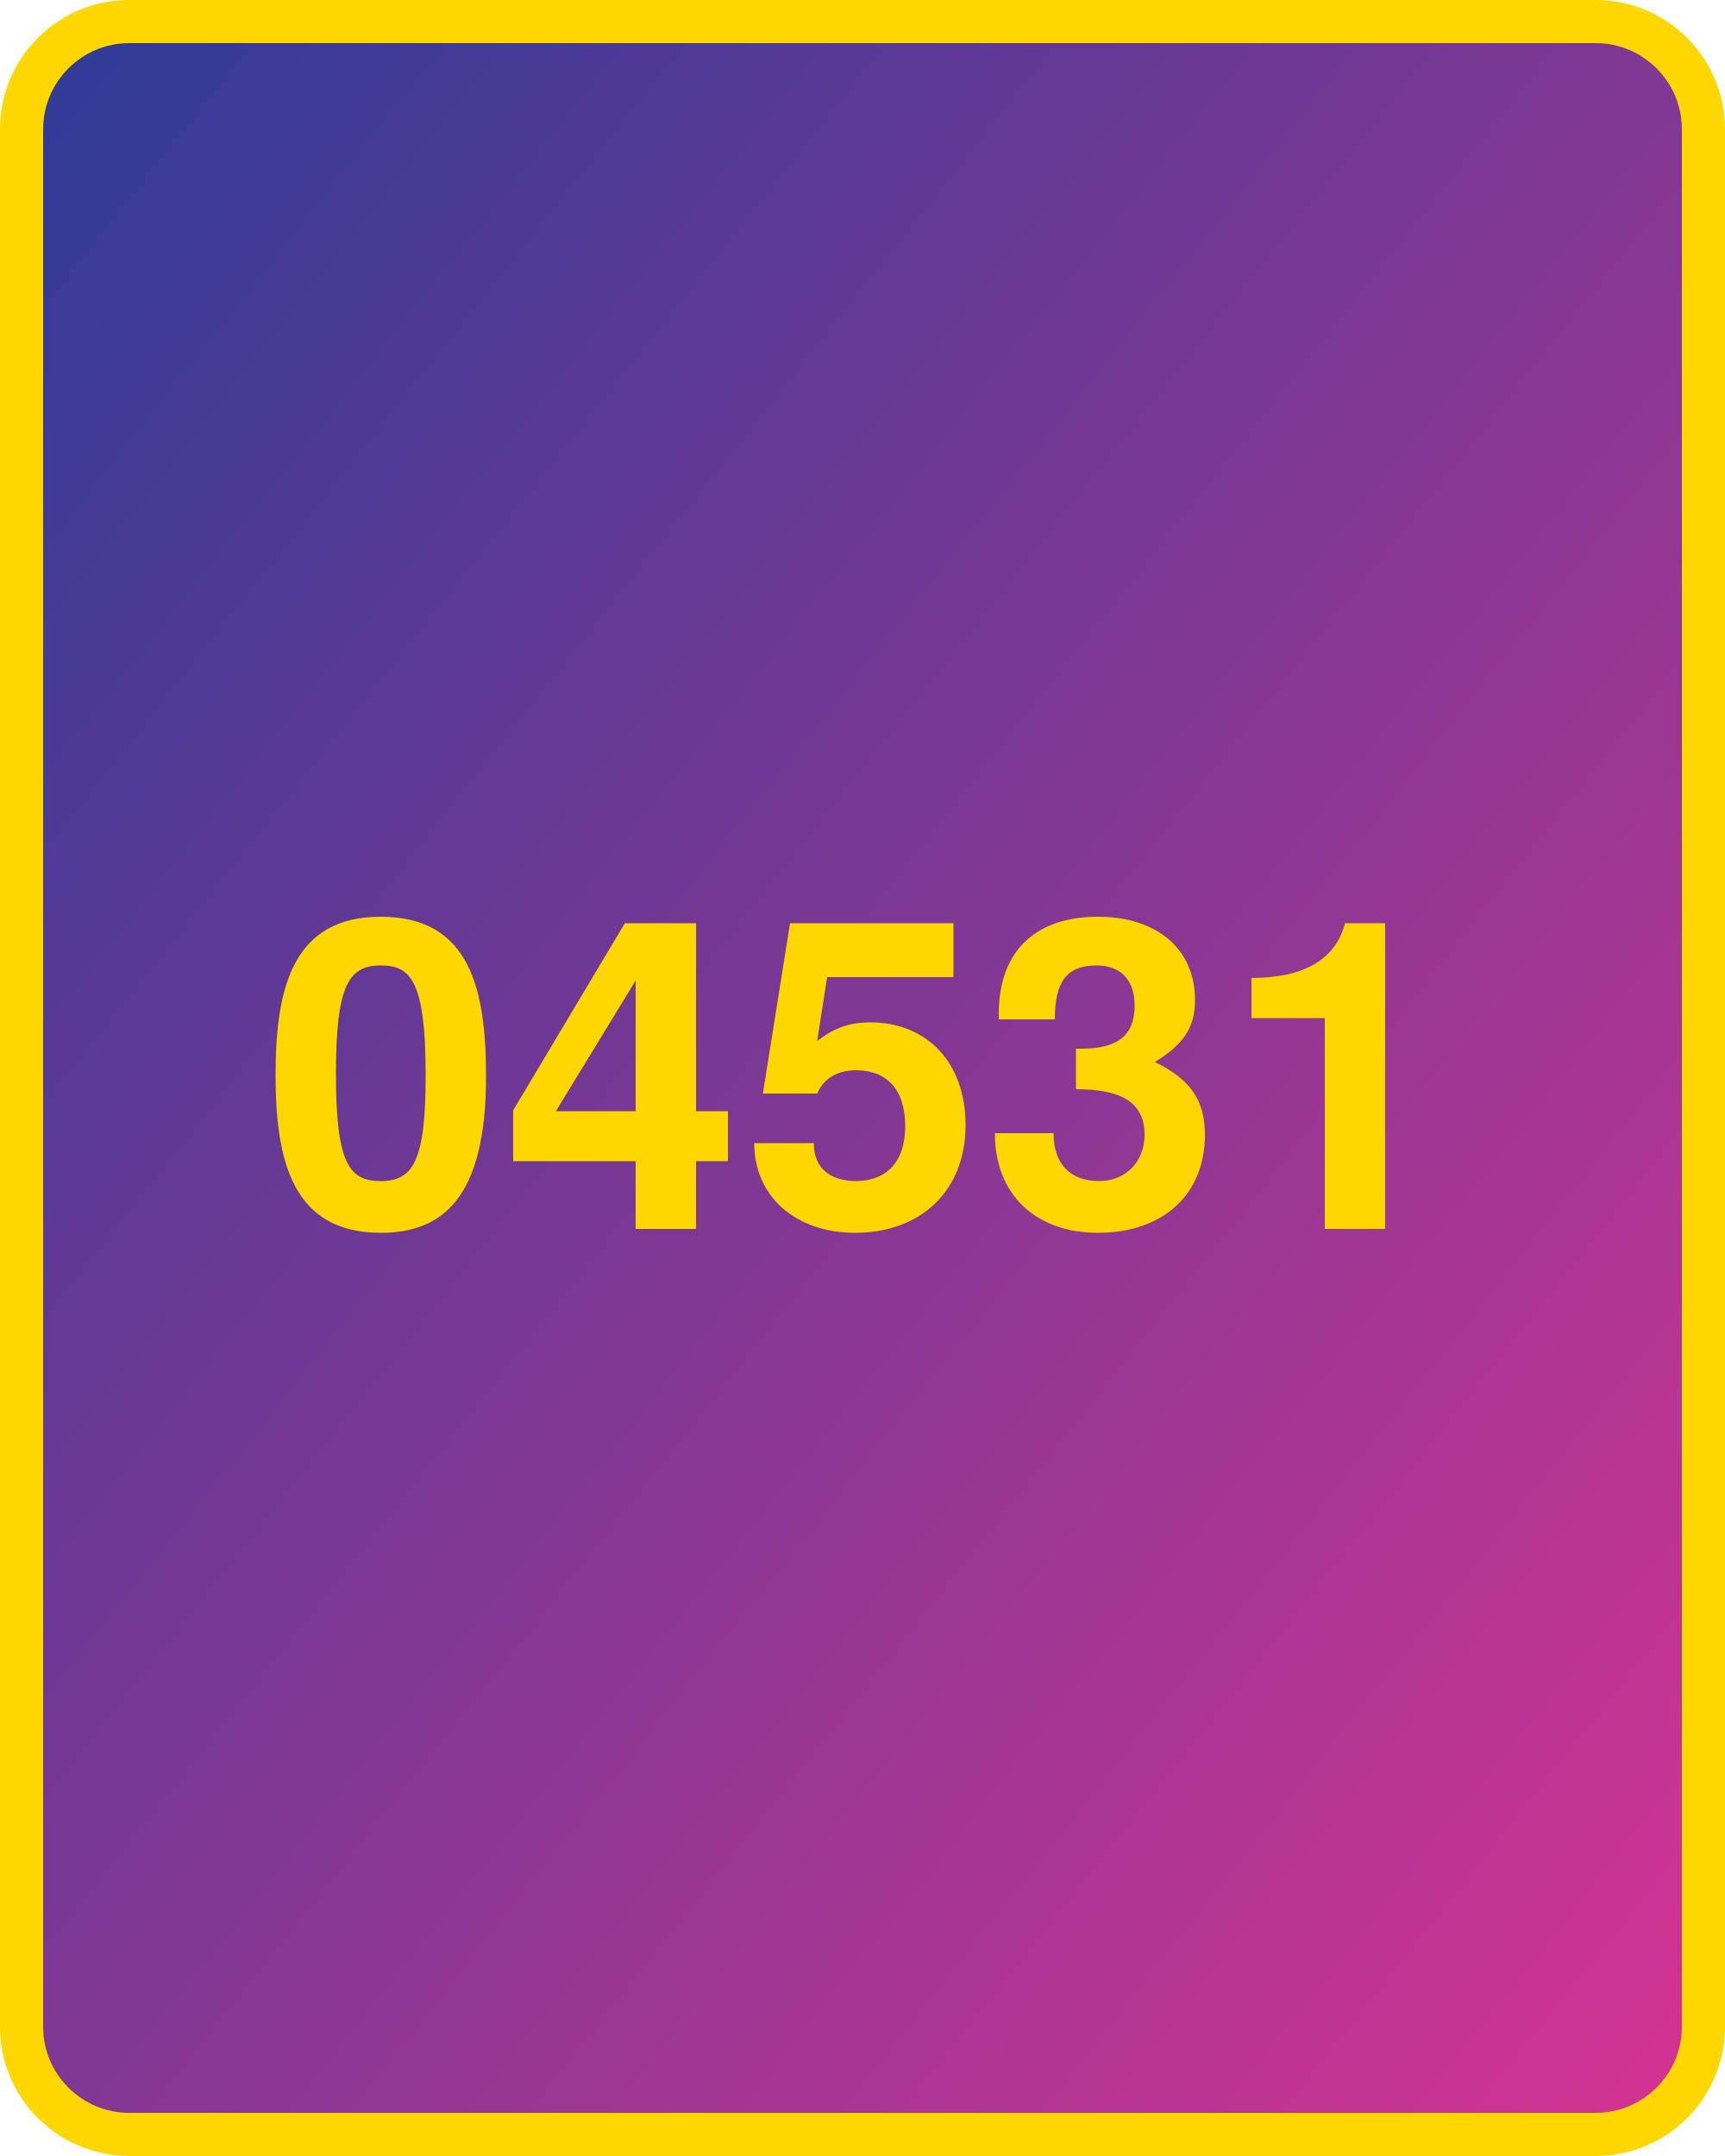
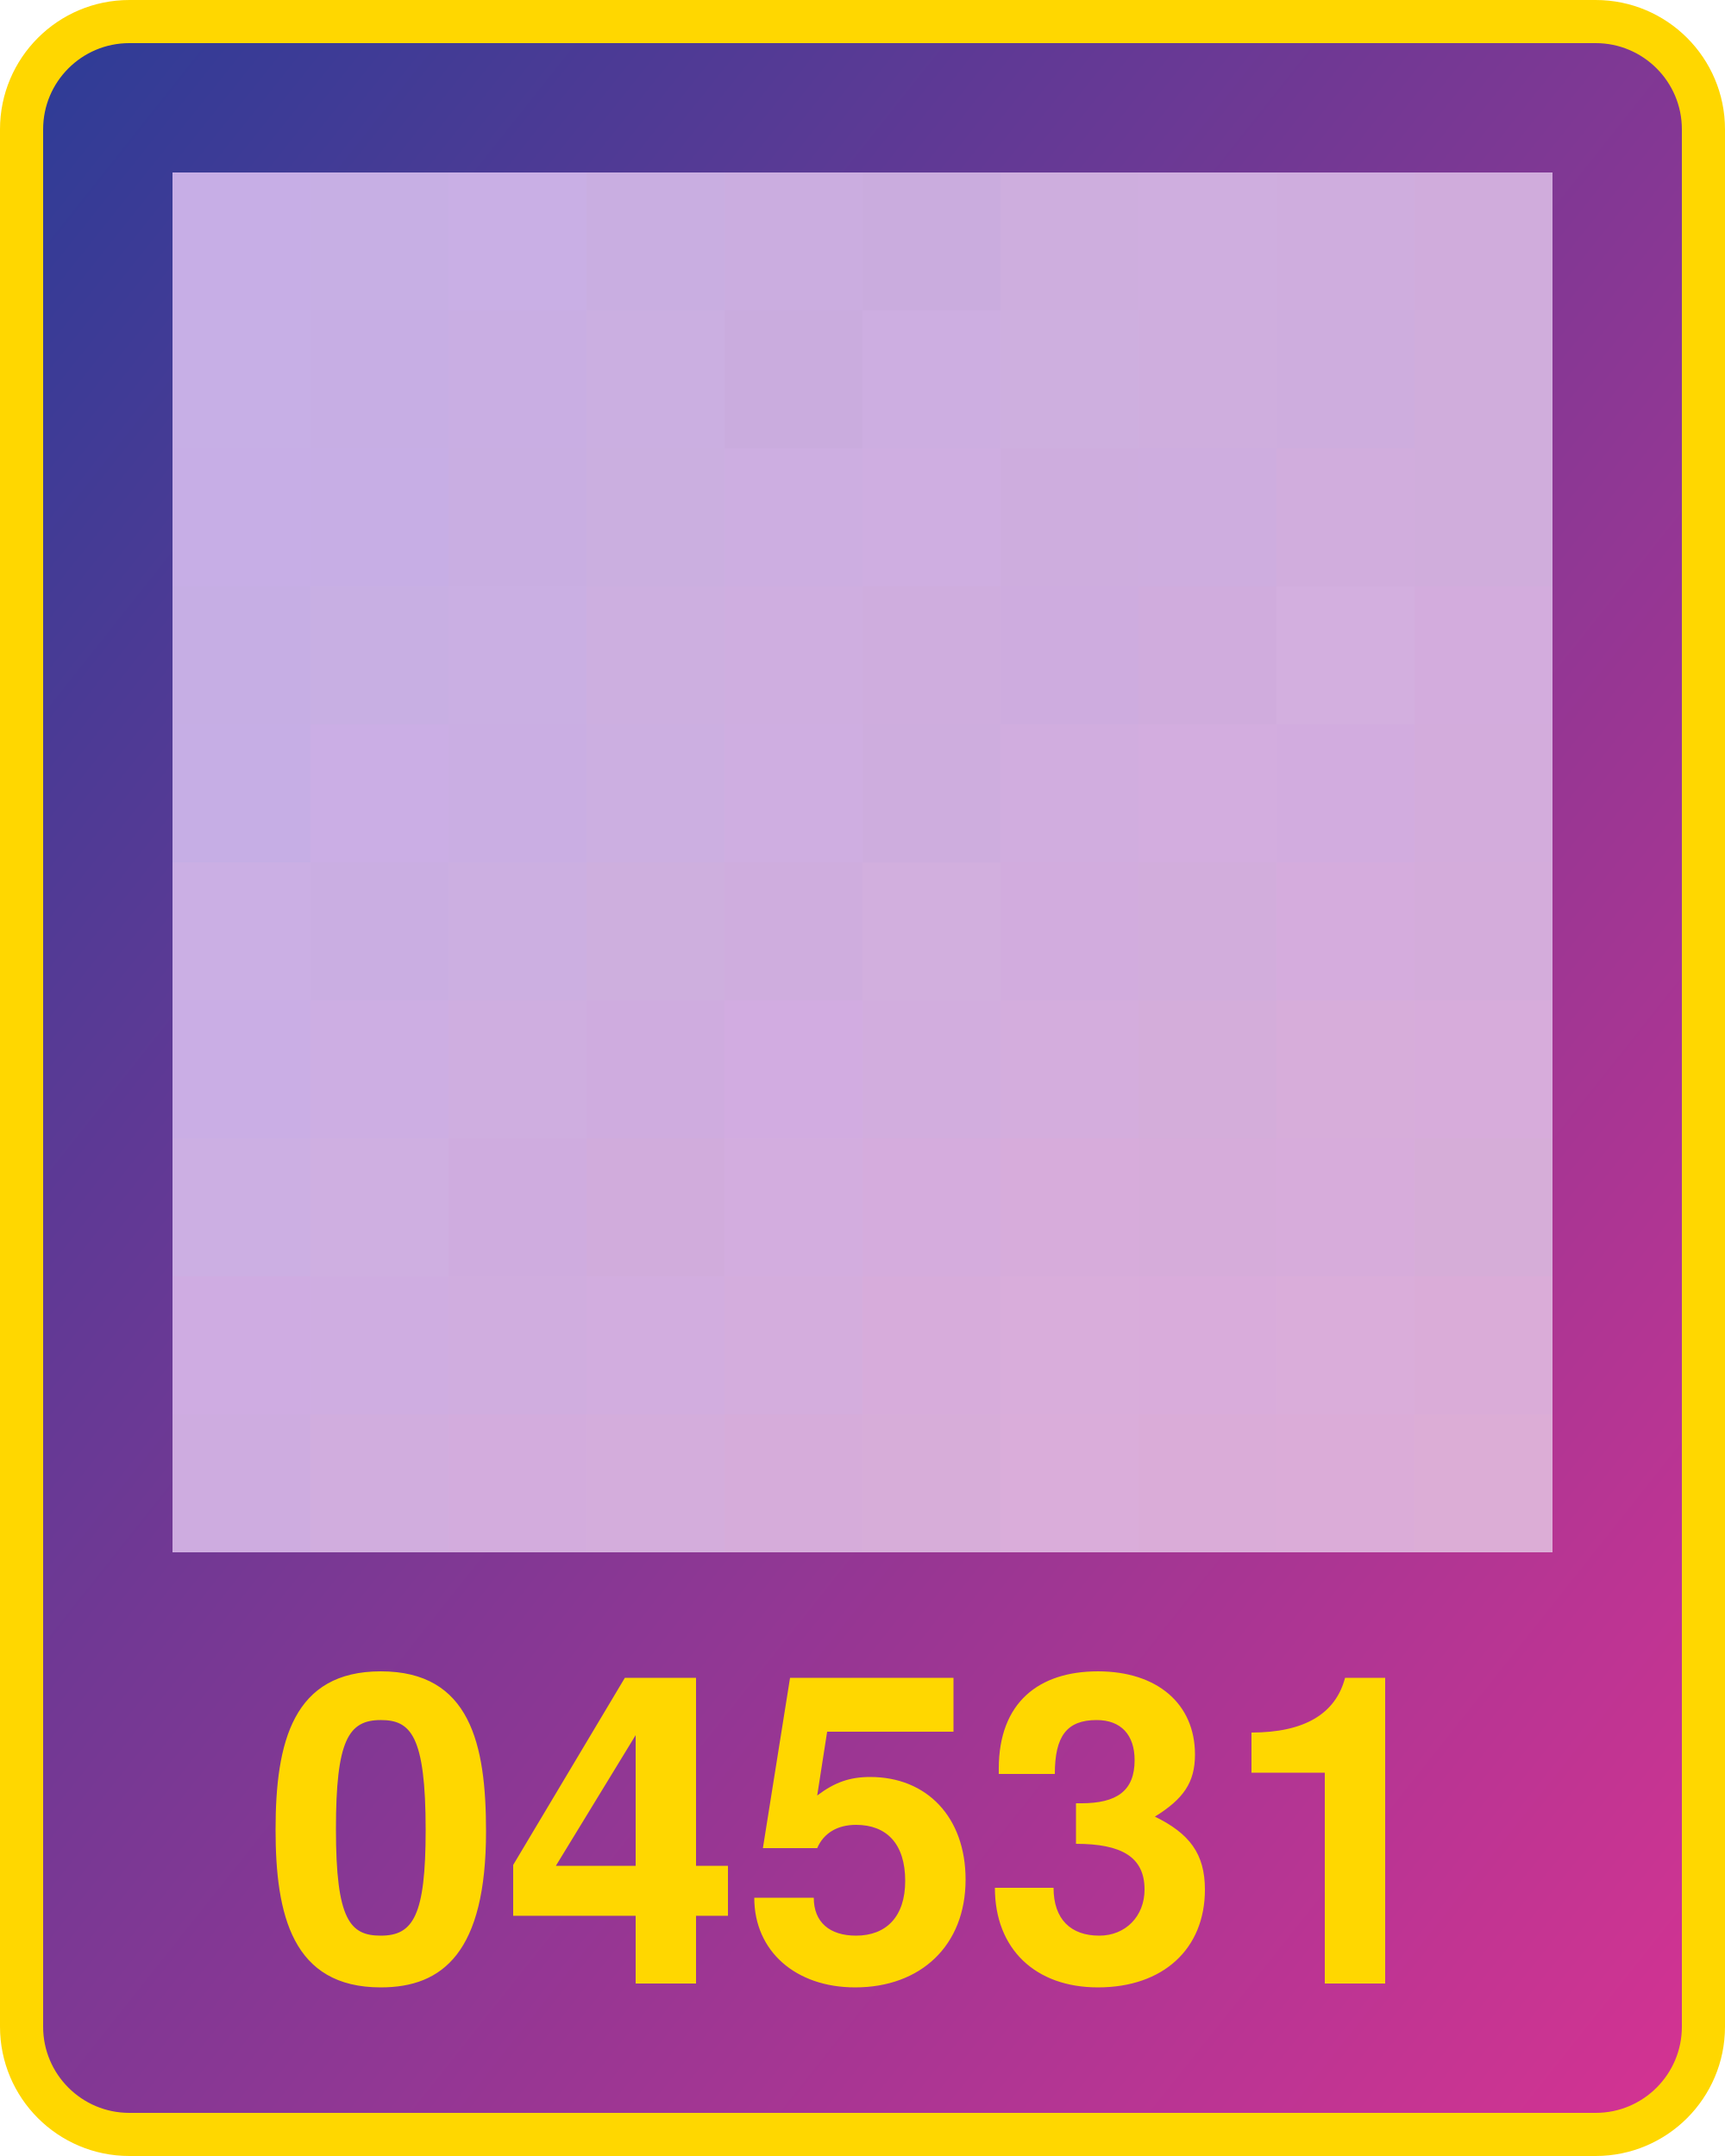
<svg xmlns="http://www.w3.org/2000/svg" width="800" height="1000">
  <defs>
    <linearGradient id="g" x1="0" x2="1" y1="0" y2="1">
      <stop offset="0%" stop-color="#2d3c96" />
      <stop offset="100%" stop-color="#d53392" />
    </linearGradient>
  </defs>
  <rect x="10" y="10" width="780" height="980" fill="url(#g)" rx="50" ry="50" stroke="gold" stroke-width="20" />
-   <text x="400" y="570" width="780" text-anchor="middle" style="font:bold 200px 'Helvetica Neue';fill:gold">04531</text>
+   <text x="400" y="920" width="780" text-anchor="middle" style="font:bold 200px 'Helvetica Neue';fill:gold">04531</text>
+   <g transform="translate(80 80) scale(64)">
+     <rect x="0" y="0" width="1" height="1" fill="#c7aee6" />
+     <rect x="0" y="1" width="1" height="1" fill="#c7afe6" />
+     <rect x="0" y="2" width="1" height="1" fill="#c7aee6" />
+     <rect x="0" y="3" width="1" height="1" fill="#c6aee4" />
+     <rect x="0" y="4" width="1" height="1" fill="#c6aee5" />
+     <rect x="0" y="5" width="1" height="1" fill="#cbafe4" />
+     <rect x="0" y="6" width="1" height="1" fill="#caaee5" />
+     <rect x="0" y="7" width="1" height="1" fill="#ccafe3" />
+     <rect x="0" y="8" width="1" height="1" fill="#cface2" />
+     <rect x="0" y="9" width="1" height="1" fill="#ceace0" />
+     <rect x="1" y="0" width="1" height="1" fill="#c7afe4" />
+     <rect x="1" y="1" width="1" height="1" fill="#c7aee4" />
+     <rect x="1" y="2" width="1" height="1" fill="#c7aee5" />
+     <rect x="1" y="3" width="1" height="1" fill="#c8afe3" />
+     <rect x="1" y="4" width="1" height="1" fill="#cbaee5" />
+     <rect x="1" y="5" width="1" height="1" fill="#caaee2" />
+     <rect x="1" y="6" width="1" height="1" fill="#cdaee3" />
+     <rect x="1" y="7" width="1" height="1" fill="#cfafe1" />
+     <rect x="1" y="8" width="1" height="1" fill="#cfade1" />
+     <rect x="1" y="9" width="1" height="1" fill="#d1adde" />
+     <rect x="2" y="0" width="1" height="1" fill="#c9afe5" />
+     <rect x="2" y="1" width="1" height="1" fill="#c9aee3" />
+     <rect x="2" y="2" width="1" height="1" fill="#c9aee2" />
+     <rect x="2" y="3" width="1" height="1" fill="#caafe3" />
+     <rect x="2" y="4" width="1" height="1" fill="#caaee3" />
+     <rect x="2" y="5" width="1" height="1" fill="#ccafe1" />
+     <rect x="2" y="6" width="1" height="1" fill="#cfaee0" />
+     <rect x="2" y="7" width="1" height="1" fill="#cfacdf" />
+     <rect x="2" y="8" width="1" height="1" fill="#d0addf" />
+     <rect x="2" y="9" width="1" height="1" fill="#d3acdd" />
+     <rect x="3" y="0" width="1" height="1" fill="#c9aee1" />
+     <rect x="3" y="1" width="1" height="1" fill="#cbafe1" />
+     <rect x="3" y="2" width="1" height="1" fill="#cbafe0" />
+     <rect x="3" y="3" width="1" height="1" fill="#cdafe0" />
+     <rect x="3" y="4" width="1" height="1" fill="#ccafe1" />
+     <rect x="3" y="5" width="1" height="1" fill="#ceafde" />
+     <rect x="3" y="6" width="1" height="1" fill="#cfacdf" />
+     <rect x="3" y="7" width="1" height="1" fill="#d1acdc" />
+     <rect x="3" y="8" width="1" height="1" fill="#d2addf" />
+     <rect x="3" y="9" width="1" height="1" fill="#d4addc" />
+     <rect x="4" y="0" width="1" height="1" fill="#cbade0" />
+     <rect x="4" y="1" width="1" height="1" fill="#caacde" />
+     <rect x="4" y="2" width="1" height="1" fill="#cdaee1" />
+     <rect x="4" y="3" width="1" height="1" fill="#cfaee0" />
+     <rect x="4" y="4" width="1" height="1" fill="#cfaee1" />
+     <rect x="4" y="5" width="1" height="1" fill="#cfadde" />
+     <rect x="4" y="6" width="1" height="1" fill="#d2ace1" />
+     <rect x="4" y="7" width="1" height="1" fill="#d3addf" />
+     <rect x="4" y="8" width="1" height="1" fill="#d4addd" />
+     <rect x="4" y="9" width="1" height="1" fill="#d6acda" />
+     <rect x="5" y="0" width="1" height="1" fill="#caacde" />
+     <rect x="5" y="1" width="1" height="1" fill="#cdaee1" />
+     <rect x="5" y="2" width="1" height="1" fill="#cfaee1" />
+     <rect x="5" y="3" width="1" height="1" fill="#cfadde" />
+     <rect x="5" y="4" width="1" height="1" fill="#ceadde" />
+     <rect x="5" y="5" width="1" height="1" fill="#d2afde" />
+     <rect x="5" y="6" width="1" height="1" fill="#d2adde" />
+     <rect x="5" y="7" width="1" height="1" fill="#d5acdd" />
+     <rect x="5" y="8" width="1" height="1" fill="#d7acdb" />
+     <rect x="5" y="9" width="1" height="1" fill="#d7add9" />
+     <rect x="6" y="0" width="1" height="1" fill="#ceaede" />
+     <rect x="6" y="1" width="1" height="1" fill="#ceafdf" />
+     <rect x="6" y="2" width="1" height="1" fill="#ceadde" />
+     <rect x="6" y="3" width="1" height="1" fill="#ceacdf" />
+     <rect x="6" y="4" width="1" height="1" fill="#d1addf" />
+     <rect x="6" y="5" width="1" height="1" fill="#d2acde" />
+     <rect x="6" y="6" width="1" height="1" fill="#d4addd" />
+     <rect x="6" y="7" width="1" height="1" fill="#d7acdb" />
+     <rect x="6" y="8" width="1" height="1" fill="#d9addb" />
+     <rect x="6" y="9" width="1" height="1" fill="#daadda" />
+     <rect x="7" y="0" width="1" height="1" fill="#cfaedf" />
+     <rect x="7" y="1" width="1" height="1" fill="#cfaede" />
+     <rect x="7" y="2" width="1" height="1" fill="#ceaddf" />
+     <rect x="7" y="3" width="1" height="1" fill="#d0acdd" />
+     <rect x="7" y="4" width="1" height="1" fill="#d3addf" />
+     <rect x="7" y="5" width="1" height="1" fill="#d2addc" />
+     <rect x="7" y="6" width="1" height="1" fill="#d4adda" />
+     <rect x="7" y="7" width="1" height="1" fill="#d6acda" />
+     <rect x="7" y="8" width="1" height="1" fill="#d9acdb" />
+     <rect x="7" y="9" width="1" height="1" fill="#daacd8" />
+     <rect x="8" y="0" width="1" height="1" fill="#cfadde" />
+     <rect x="8" y="1" width="1" height="1" fill="#ceadde" />
+     <rect x="8" y="2" width="1" height="1" fill="#d1addd" />
+     <rect x="8" y="3" width="1" height="1" fill="#d3afdf" />
+     <rect x="8" y="4" width="1" height="1" fill="#d2acdf" />
+     <rect x="8" y="5" width="1" height="1" fill="#d5acdd" />
+     <rect x="8" y="6" width="1" height="1" fill="#d7adda" />
+     <rect x="8" y="7" width="1" height="1" fill="#d7acdb" />
+     <rect x="8" y="8" width="1" height="1" fill="#daadda" />
+     <rect x="8" y="9" width="1" height="1" fill="#dbacd8" />
+     <rect x="9" y="0" width="1" height="1" fill="#d0acdc" />
+     <rect x="9" y="1" width="1" height="1" fill="#d0addc" />
+     <rect x="9" y="2" width="1" height="1" fill="#d0addc" />
+     <rect x="9" y="3" width="1" height="1" fill="#d3acdd" />
+     <rect x="9" y="4" width="1" height="1" fill="#d3acdc" />
+     <rect x="9" y="5" width="1" height="1" fill="#d4acdb" />
+     <rect x="9" y="6" width="1" height="1" fill="#d7acdb" />
+     <rect x="9" y="7" width="1" height="1" fill="#d6add8" />
+     <rect x="9" y="8" width="1" height="1" fill="#daacd8" />
+     <rect x="9" y="9" width="1" height="1" fill="#dcadd6" />
+   </g>
</svg>
